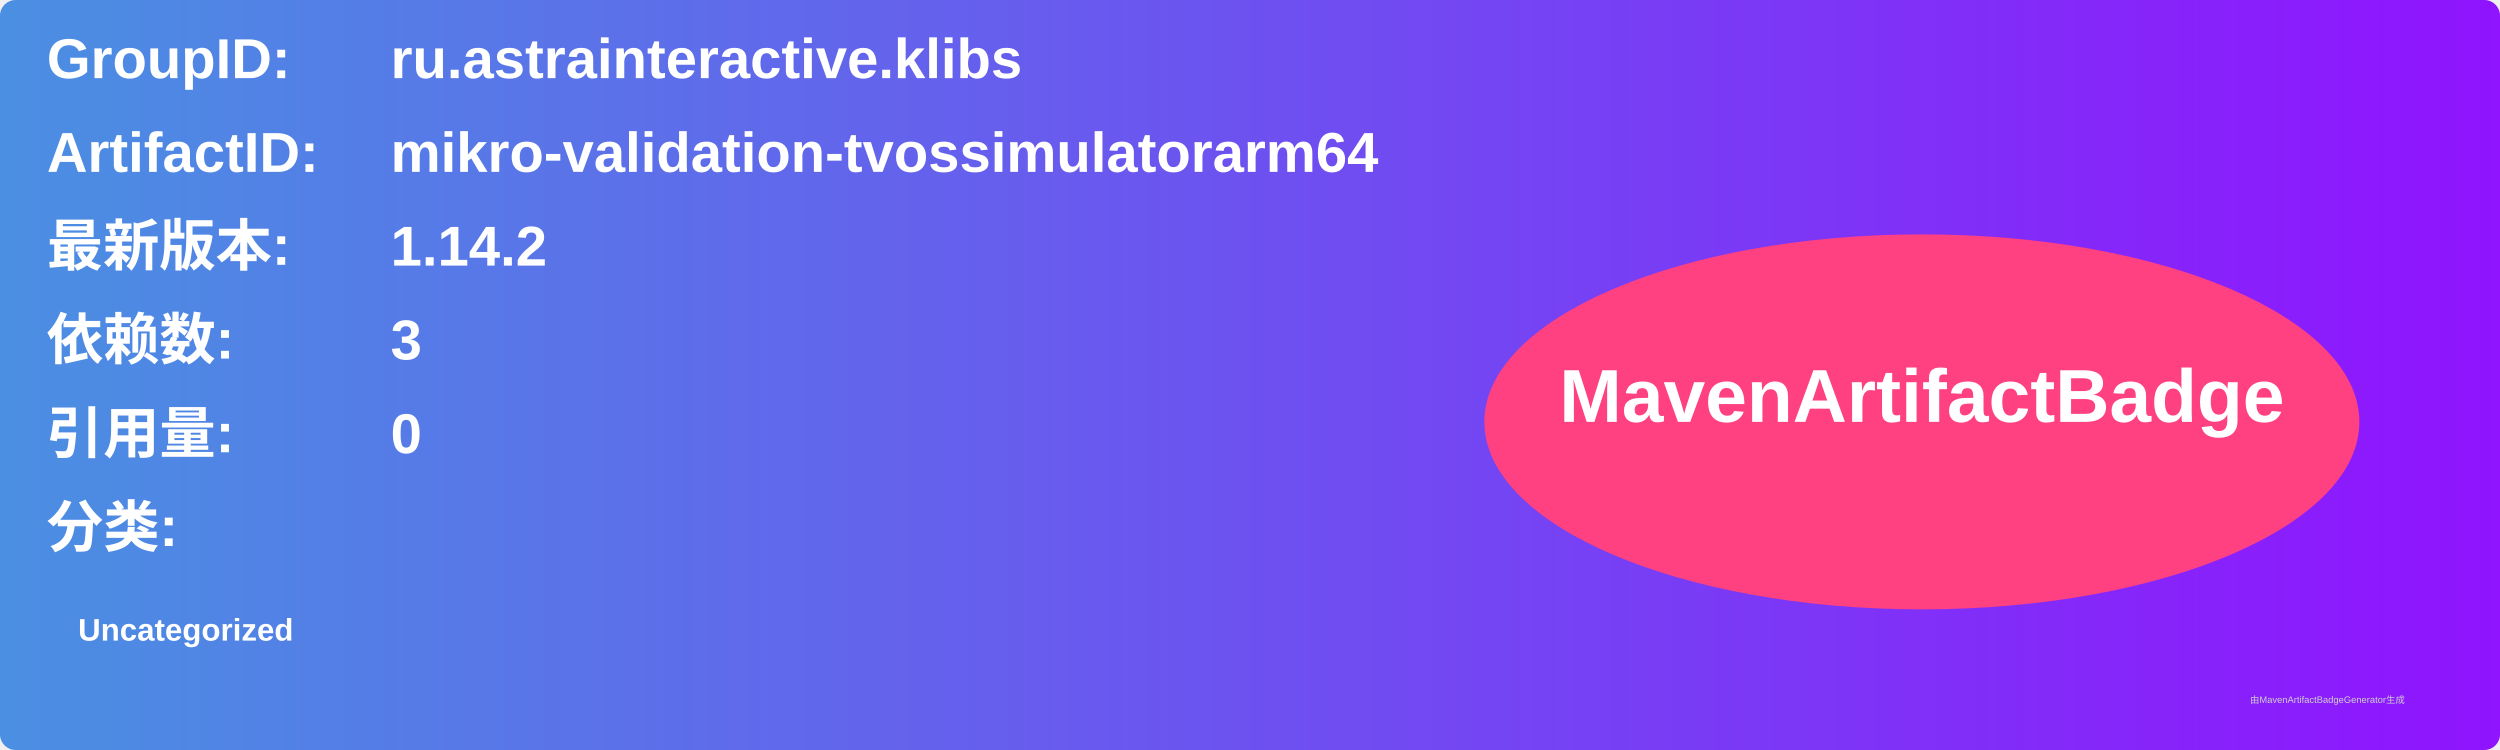
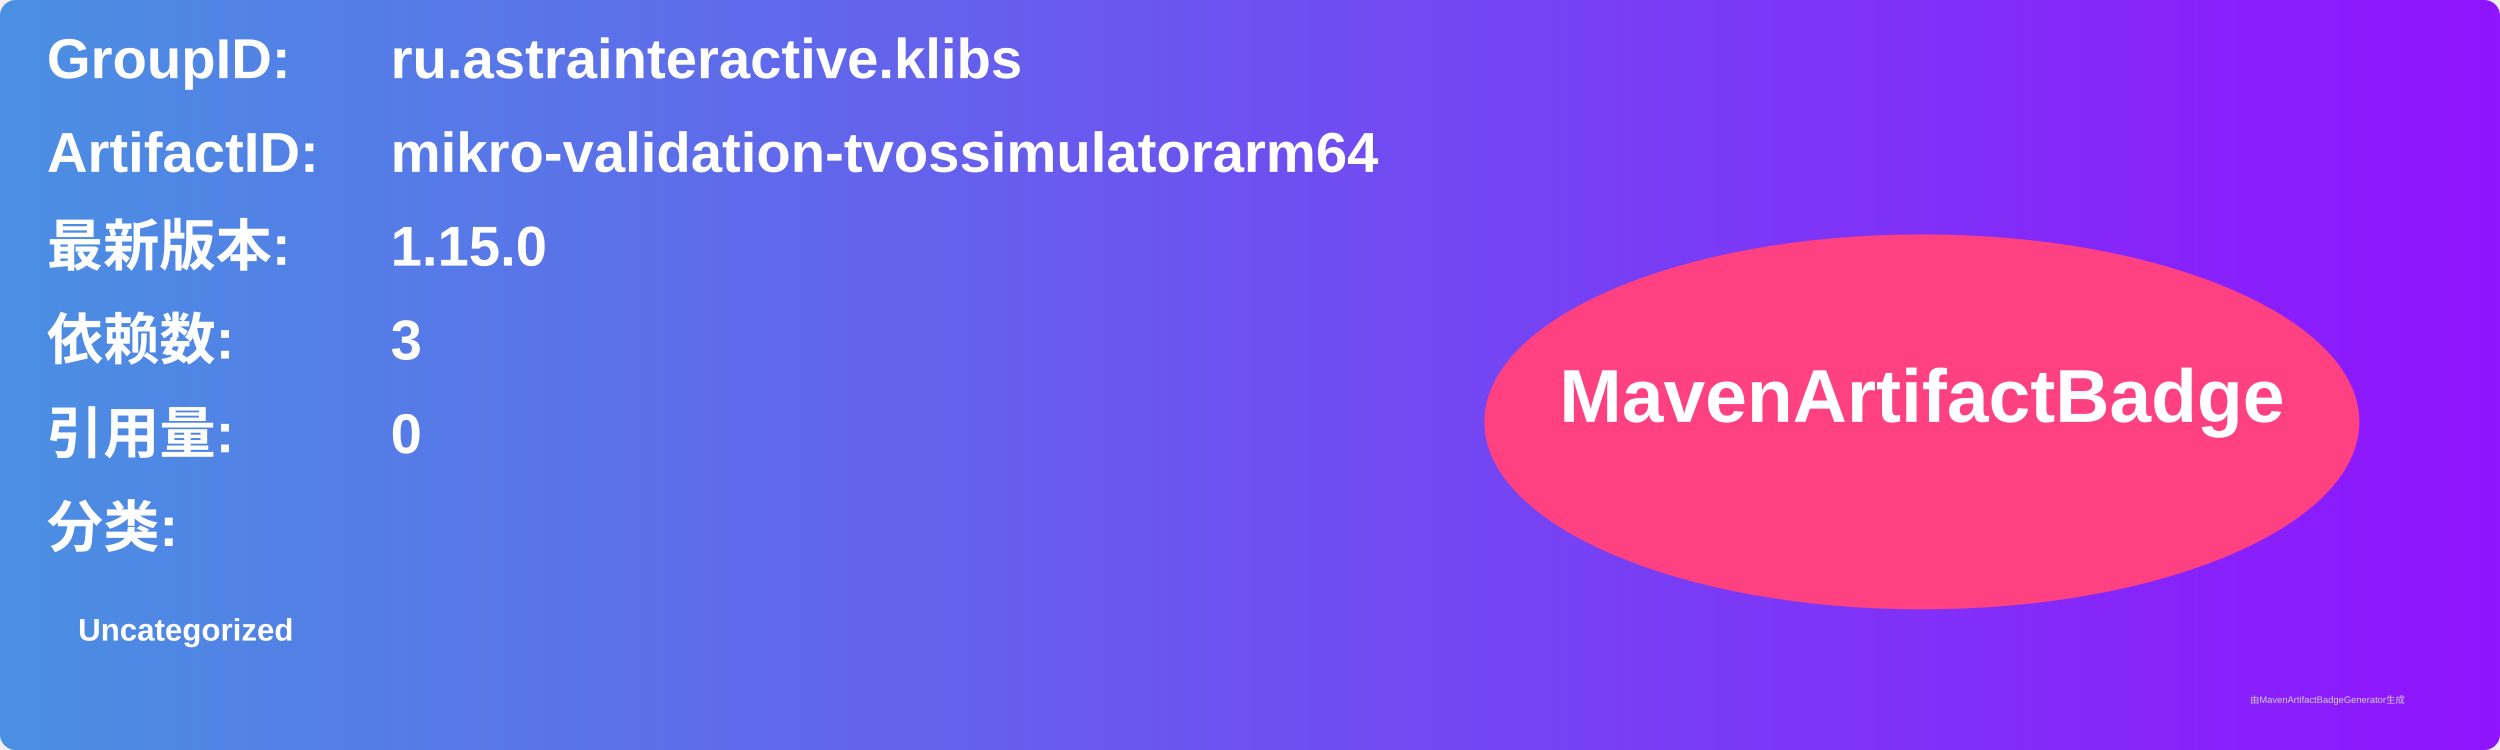
<svg xmlns="http://www.w3.org/2000/svg" width="800" height="240" viewBox="0 0 800 240">
  <linearGradient id="grad" x1="0%" y1="0%" x2="100%" y2="0%">
    <stop offset="0%" stop-color="#4a90e2" />
    <stop offset="100%" stop-color="#9013fe" />
  </linearGradient>
  <rect width="100%" height="100%" rx="5" ry="5" fill="url(#grad)" />
  <g transform="translate(15, 15)">
    <text x="0" y="10" font-family="Arial" font-size="18" fill="white" font-weight="bold" width="260">GroupID:</text>
    <text x="110" y="10" font-family="Arial" font-size="18" fill="white" font-weight="bold" width="460">ru.astrainteractive.klibs</text>
    <text x="0" y="40" font-family="Arial" font-size="18" fill="white" font-weight="bold" width="260">ArtifactID:</text>
    <text x="110" y="40" font-family="Arial" font-size="18" fill="white" font-weight="bold" width="460">mikro-validation-tvossimulatorarm64</text>
    <text x="0" y="70" font-family="Arial" font-size="18" fill="white" font-weight="bold">最新版本:</text>
    <text x="110" y="70" font-family="Arial" font-size="18" fill="white" font-weight="bold">
-       <tspan font-weight="bold">1.14.2</tspan>
+       <tspan font-weight="bold">1.15.0</tspan>
    </text>
    <text x="0" y="100" font-family="Arial" font-size="18" fill="white" font-weight="bold">依赖数: </text>
    <text x="110" y="100" font-family="Arial" font-size="18" fill="white">
      <tspan font-weight="bold">3</tspan>
    </text>
    <text x="0" y="130" font-family="Arial" font-size="18" fill="white" font-weight="bold">引用量: </text>
    <text x="110" y="130" font-family="Arial" font-size="18" fill="white">
      <tspan font-weight="bold">0</tspan>
    </text>
    <text x="0" y="160" font-family="Arial" font-size="18" fill="white" font-weight="bold">分类:</text>
    <text x="10" y="190" font-family="Arial" font-size="10" fill="white">
      <tspan font-weight="bold">Uncategorized</tspan>
    </text>
    <ellipse cx="600" cy="120" rx="140" ry="60" fill="#ff4081" />
    <text x="600" y="120" text-anchor="middle" font-family="Arial" font-size="24" fill="white" font-weight="bold">MavenArtifactBadge</text>
  </g>
  <text x="720" y="225" font-family="Arial" font-size="3" fill="#d0d0d0">由MavenArtifactBadgeGenerator生成</text>
</svg>
